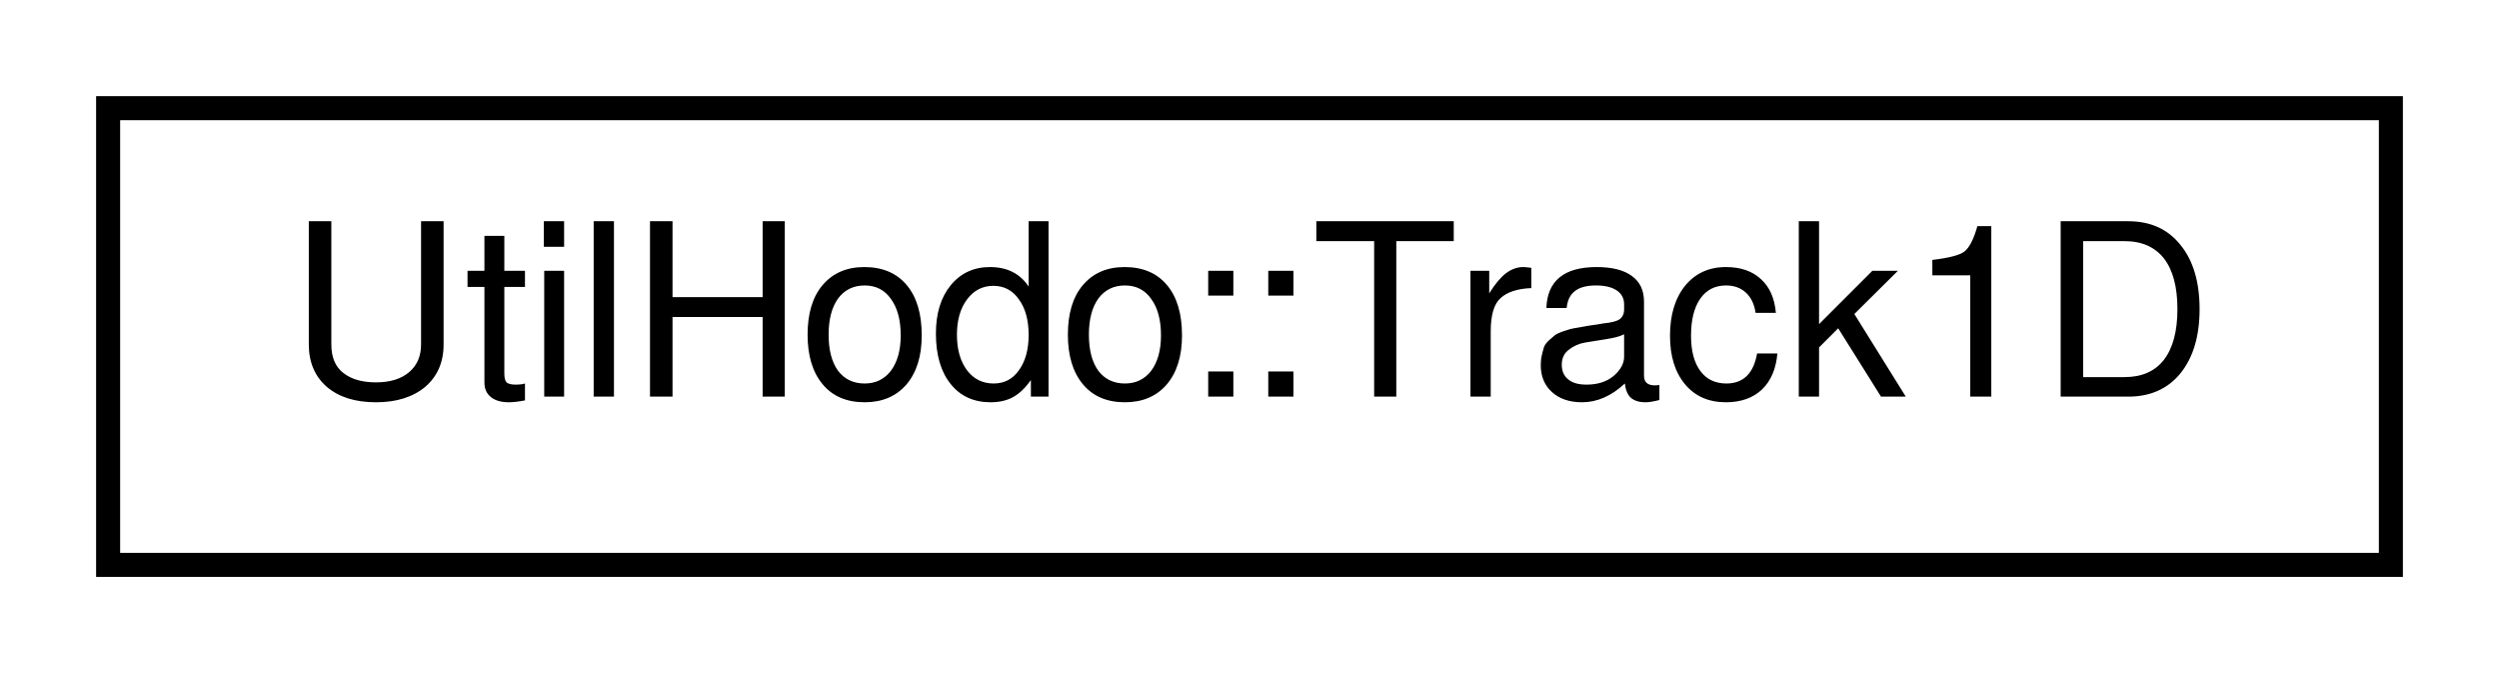
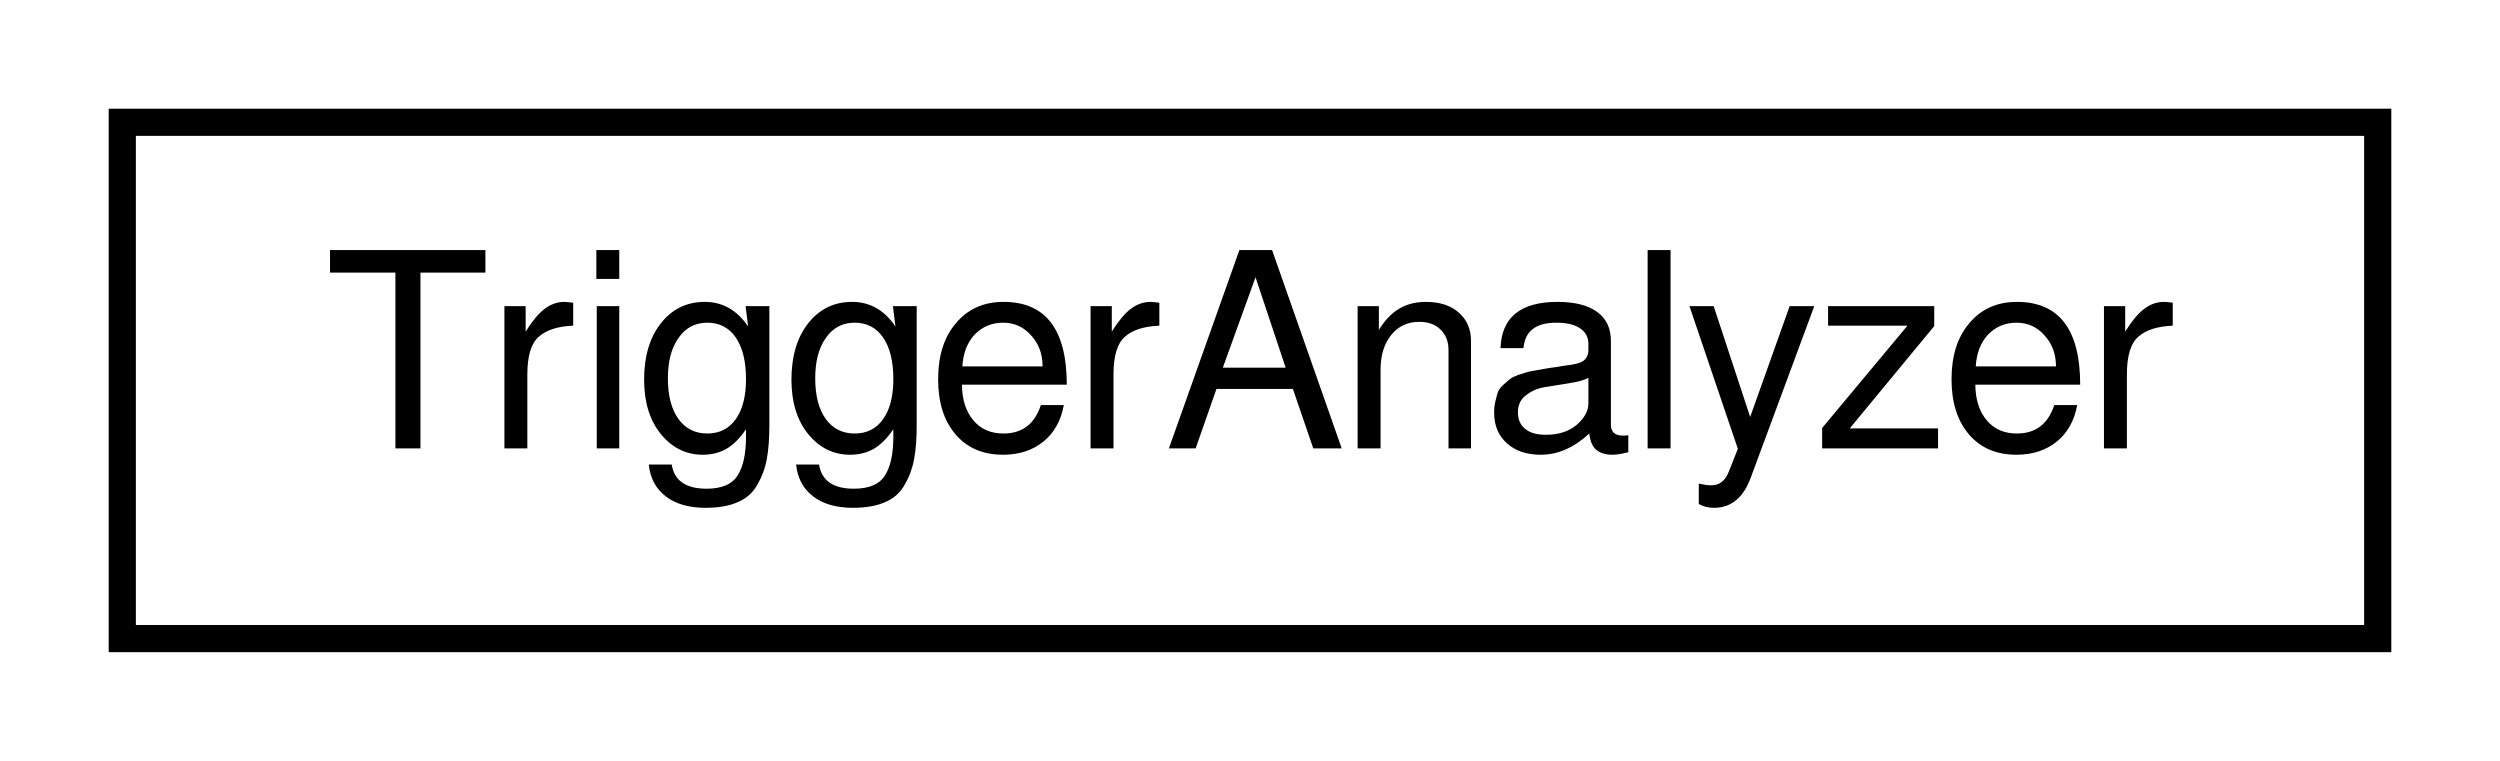
- <svg xmlns="http://www.w3.org/2000/svg" xmlns:xlink="http://www.w3.org/1999/xlink" width="104pt" height="28pt" viewBox="0.00 0.00 104.00 28.00">
+ <svg xmlns="http://www.w3.org/2000/svg" xmlns:xlink="http://www.w3.org/1999/xlink" width="92pt" height="28pt" viewBox="0.00 0.00 92.00 28.00">
  <g id="graph0" class="graph" transform="scale(1 1) rotate(0) translate(4 24)">
    <g id="node1" class="node">
      <g id="a_node1">
-         <a xlink:href="d3/d4a/structUtilHodo_1_1Track1D.html" target="_top" xlink:title="UtilHodo::Track1D">
-           <polygon fill="none" stroke="black" points="0.5,-0.5 0.5,-19.5 95.5,-19.5 95.5,-0.5 0.5,-0.5" />
-           <text text-anchor="middle" x="48" y="-7.5" font-family="FreeSans" font-size="10.00">UtilHodo::Track1D</text>
+         <a xlink:href="d6/deb/classTriggerAnalyzer.html" target="_top" xlink:title="TriggerAnalyzer">
+           <polygon fill="none" stroke="black" points="0.5,-0.5 0.5,-19.5 83.5,-19.5 83.5,-0.5 0.5,-0.5" />
+           <text text-anchor="middle" x="42" y="-7.5" font-family="FreeSans" font-size="10.00">TriggerAnalyzer</text>
        </a>
      </g>
    </g>
  </g>
</svg>
